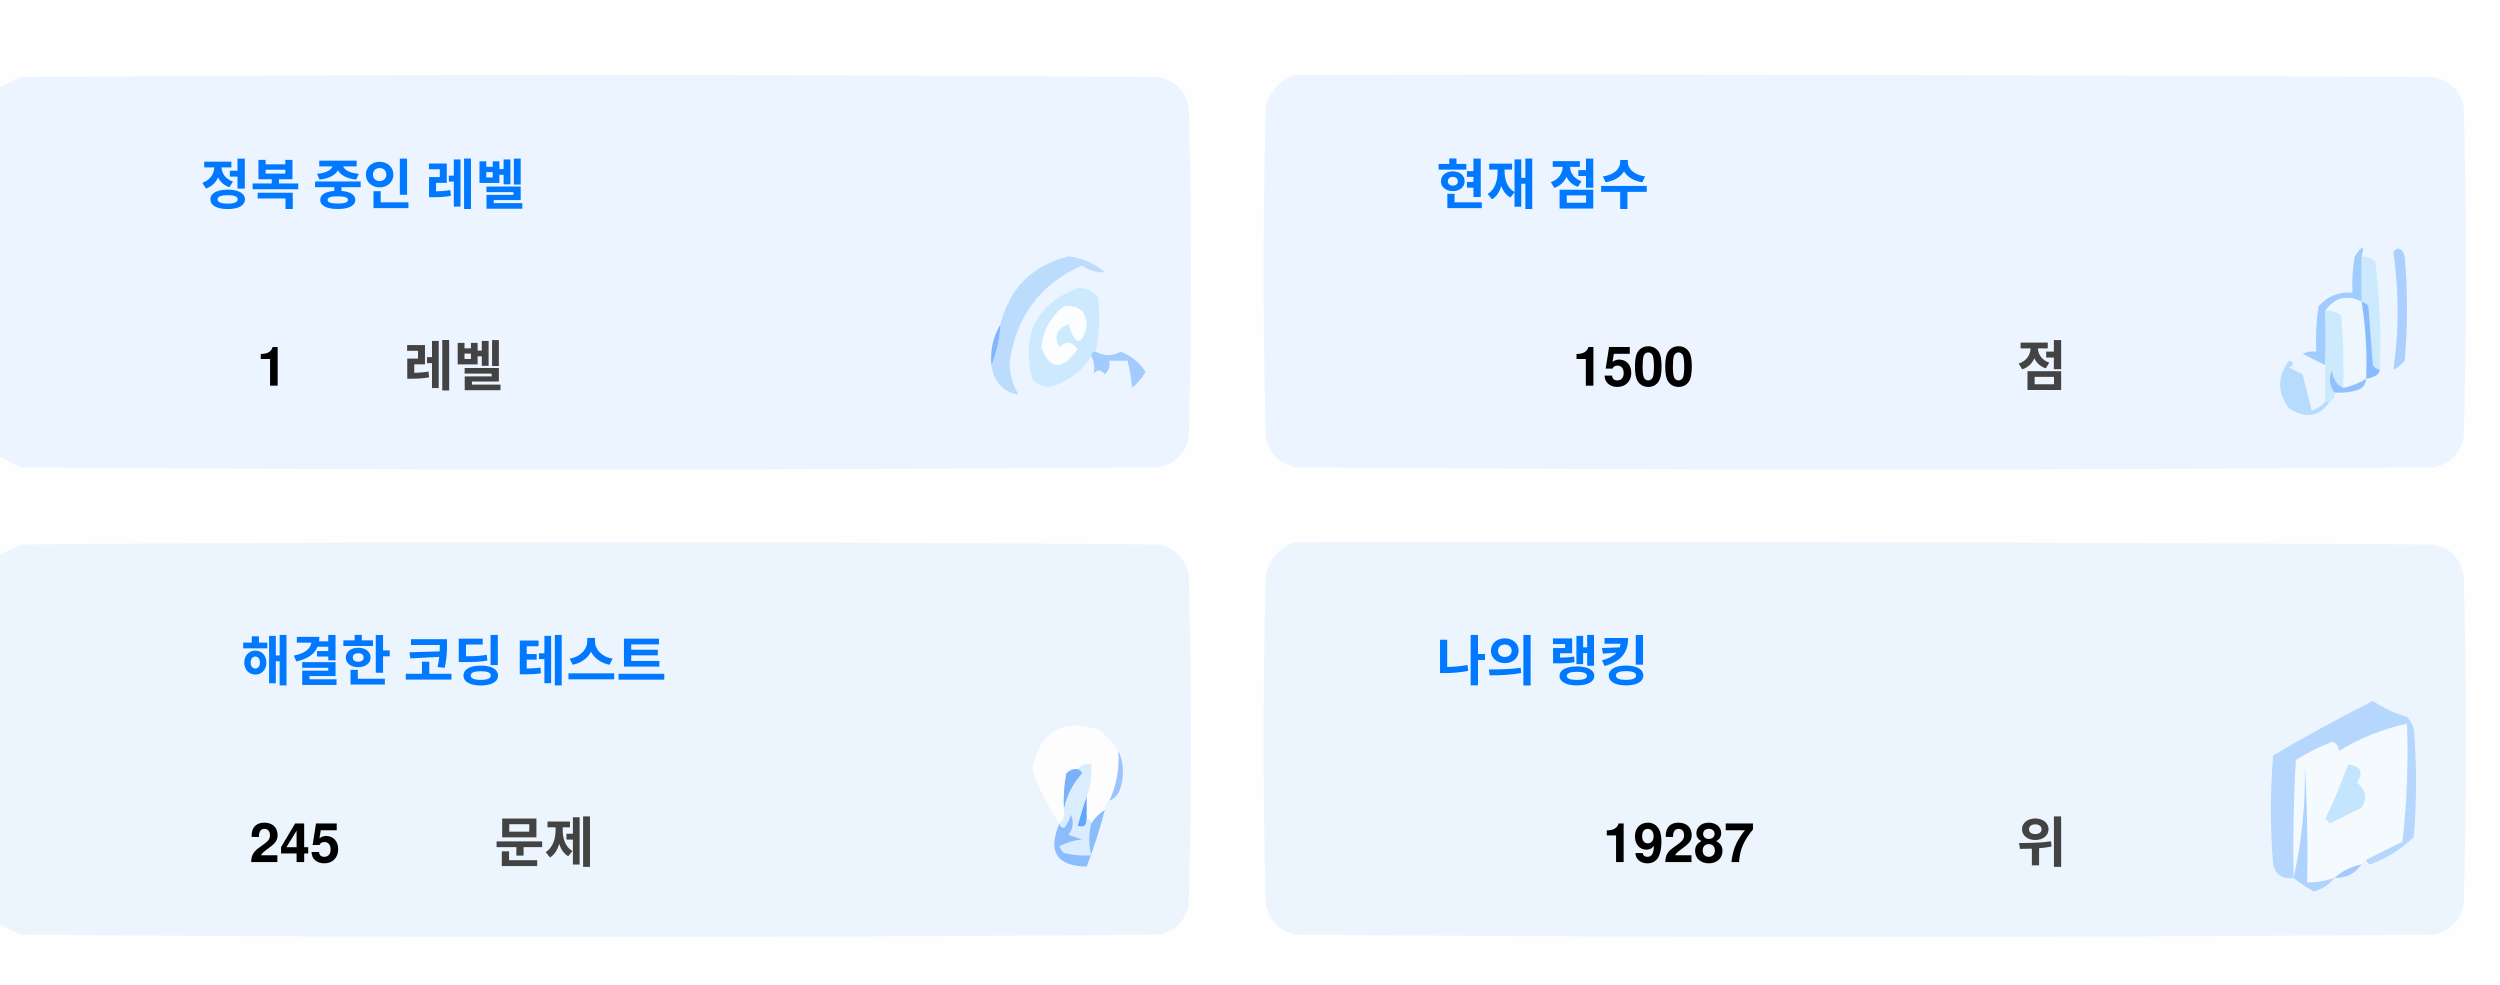
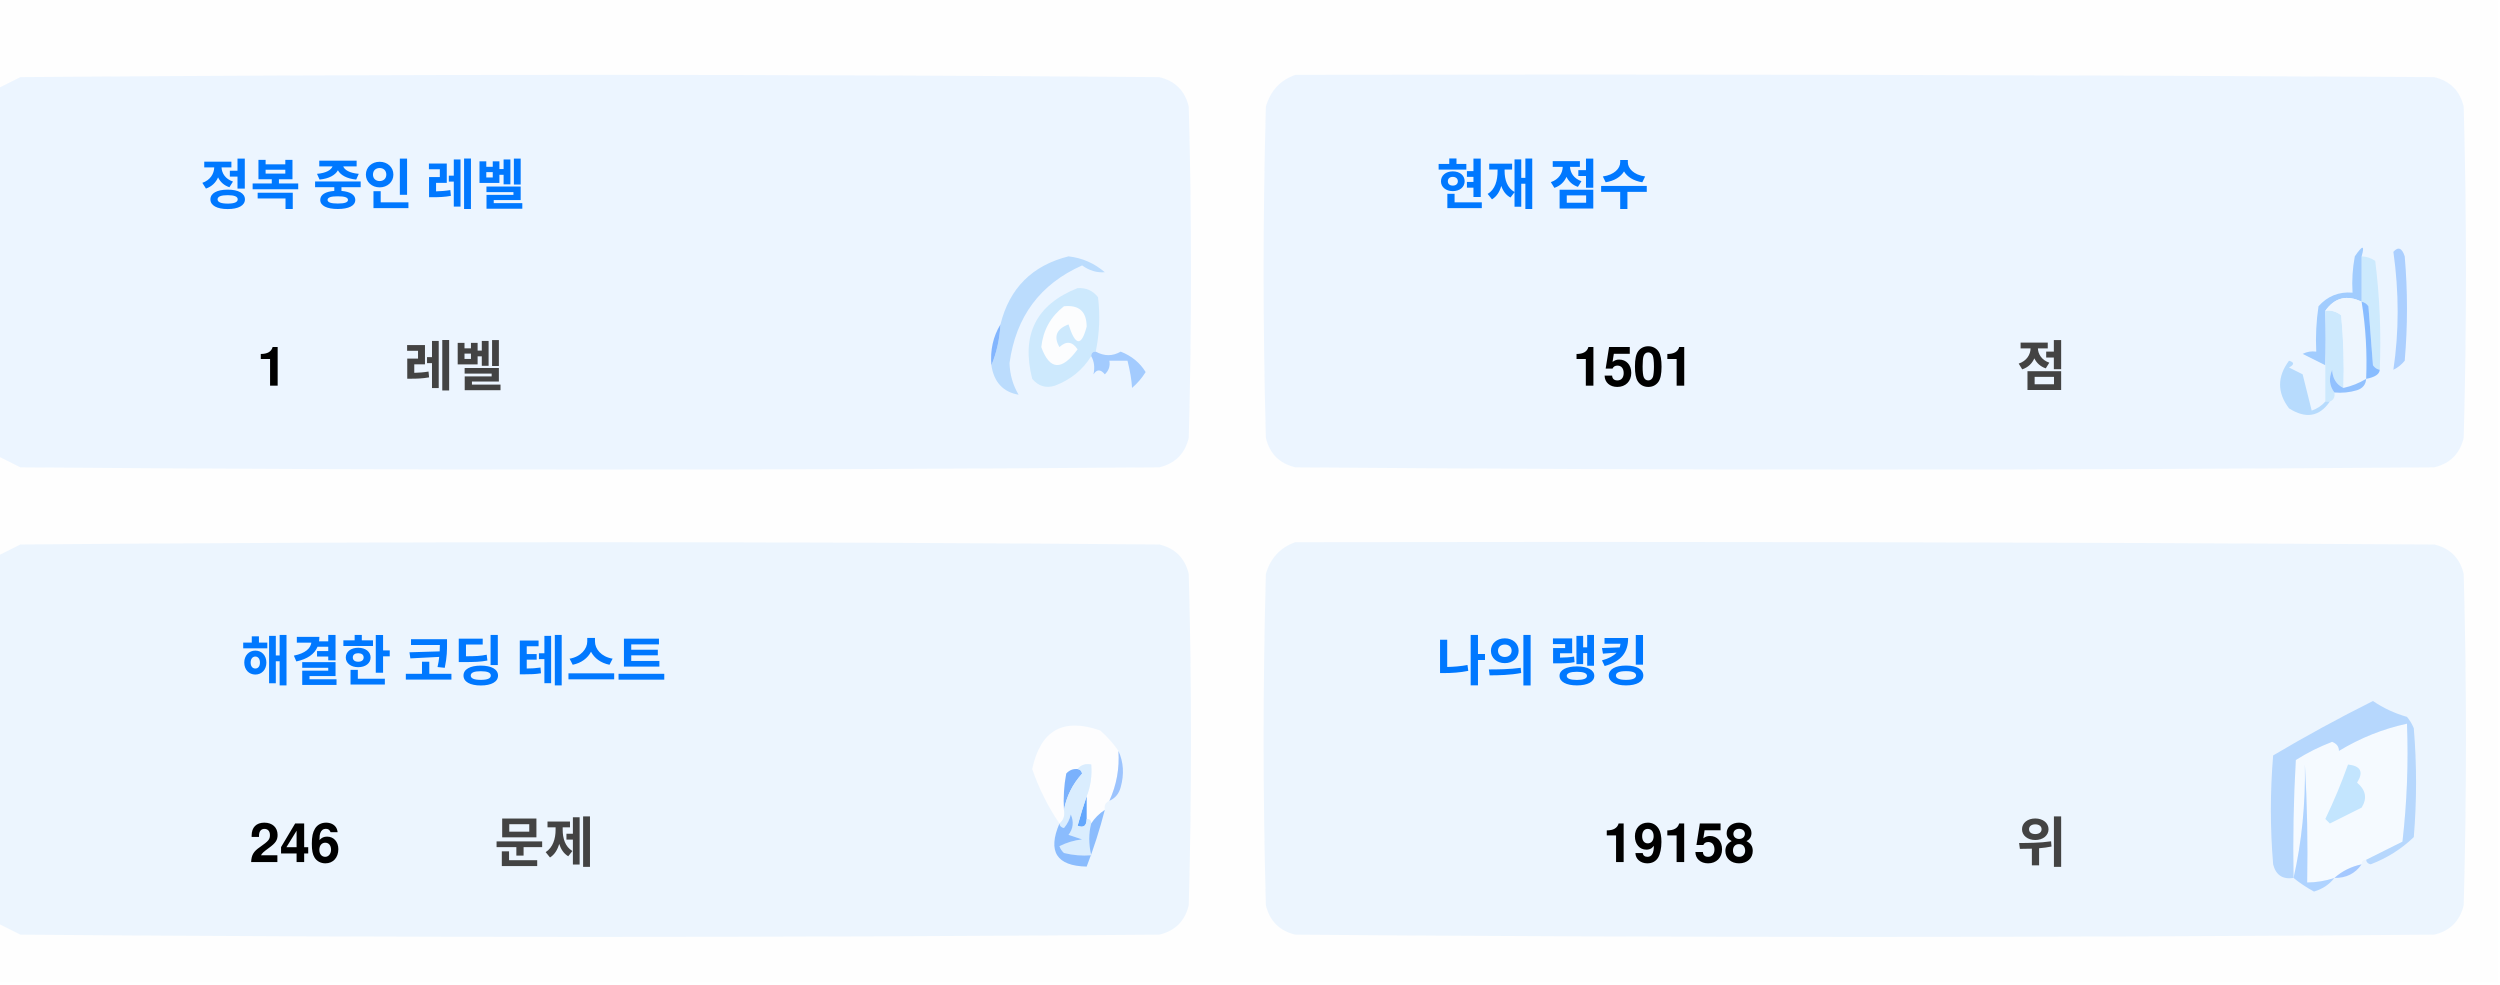
<svg xmlns="http://www.w3.org/2000/svg" version="1.1" width="551px" height="217px" style="shape-rendering:geometricPrecision; text-rendering:geometricPrecision; image-rendering:optimizeQuality; fill-rule:evenodd; clip-rule:evenodd">
  <style>.title {fill: #434343;font-size: 1rem;line-height: 1.5rem;font-weight: bold;font-family: -apple-system, BlinkMacSystemFont, Segoe UI, Helvetica, Arial, sans-serif, Apple Color Emoji, Segoe UI Emoji;}.desc {fill: #434343;font-size: 2.5rem;font-weight: bold;line-height: 1.5rem;font-family: -apple-system, BlinkMacSystemFont, Segoe UI, Helvetica, Arial, sans-serif, Apple Color Emoji, Segoe UI Emoji;}.desc-2 {fill: #434343;font-size: 1rem;font-weight: bold;line-height: 1.5rem;font-family: -apple-system, BlinkMacSystemFont, Segoe UI, Helvetica, Arial, sans-serif, Apple Color Emoji, Segoe UI Emoji;}.text, .desc {animation: twinkling 4s ease-in-out infinite;}@keyframes twinkling {40% { opacity: 1; }50% { opacity: 0.5; }60% { opacity: 1; }70% { opacity: 0.5; }80% { opacity: 1; }}</style>
  <g>
    <path style="opacity:1" fill="#fefefe" d="M -0.5,-0.5 C 183.167,-0.5 366.833,-0.5 550.5,-0.5C 550.5,71.833 550.5,144.167 550.5,216.5C 366.833,216.5 183.167,216.5 -0.5,216.5C -0.5,212.167 -0.5,207.833 -0.5,203.5C 1.14,204.32 2.807,205.153 4.5,206C 88.167,206.667 171.833,206.667 255.5,206C 259,205.167 261.167,203 262,199.5C 262.667,175.167 262.667,150.833 262,126.5C 261.167,123 259,120.833 255.5,120C 171.833,119.333 88.167,119.333 4.5,120C 2.807,120.847 1.14,121.68 -0.5,122.5C -0.5,115.167 -0.5,107.833 -0.5,100.5C 1.14,101.32 2.807,102.153 4.5,103C 88.167,103.667 171.833,103.667 255.5,103C 259,102.167 261.167,100 262,96.5C 262.667,72.167 262.667,47.833 262,23.5C 261.167,20 259,17.833 255.5,17C 171.833,16.333 88.167,16.333 4.5,17C 2.807,17.847 1.14,18.68 -0.5,19.5C -0.5,12.833 -0.5,6.167 -0.5,-0.5 Z" />
  </g>
  <g>
    <path style="opacity:1" fill="#ecf5ff" d="M -0.5,100.5 C -0.5,73.5 -0.5,46.5 -0.5,19.5C 1.14,18.68 2.807,17.847 4.5,17C 88.167,16.333 171.833,16.333 255.5,17C 259,17.833 261.167,20 262,23.5C 262.667,47.833 262.667,72.167 262,96.5C 261.167,100 259,102.167 255.5,103C 171.833,103.667 88.167,103.667 4.5,103C 2.807,102.153 1.14,101.32 -0.5,100.5 Z" />
  </g>
  <g>
    <path style="opacity:1" fill="#ecf5ff" d="M 285.5,16.5 C 369.167,16.333 452.834,16.5 536.5,17C 540,17.833 542.167,20 543,23.5C 543.667,47.833 543.667,72.167 543,96.5C 542.167,100 540,102.167 536.5,103C 452.833,103.667 369.167,103.667 285.5,103C 282,102.167 279.833,100 279,96.5C 278.333,72.167 278.333,47.833 279,23.5C 280.018,19.985 282.185,17.652 285.5,16.5 Z" />
  </g>
  <g>
    <path style="opacity:1" fill="#cdeafd" d="M 520.5,56.5 C 521.583,56.539 522.583,56.873 523.5,57.5C 524.498,65.472 524.831,73.472 524.5,81.5C 523.883,81.389 523.383,81.056 523,80.5C 522.667,76.167 522.333,71.833 522,67.5C 521.617,66.944 521.117,66.611 520.5,66.5C 520.5,63.167 520.5,59.833 520.5,56.5 Z" />
  </g>
  <g>
    <path style="opacity:1" fill="#abcfff" d="M 527.5,55.5 C 528.566,54.308 529.399,54.641 530,56.5C 530.667,64.167 530.667,71.833 530,79.5C 529.311,80.357 528.478,81.023 527.5,81.5C 528.758,73.08 528.758,64.414 527.5,55.5 Z" />
  </g>
  <g>
    <path style="opacity:1" fill="#bbdcfd" d="M 218.5,80.5 C 219.657,77.727 220.324,74.727 220.5,71.5C 222.49,63.51 227.49,58.51 235.5,56.5C 238.528,56.847 241.194,58.014 243.5,60C 241.744,60.141 240.078,59.641 238.5,58.5C 229.247,62.607 223.914,69.773 222.5,80C 222.565,82.526 223.232,84.859 224.5,87C 221.07,86.397 219.07,84.231 218.5,80.5 Z" />
  </g>
  <g>
    <path style="opacity:1" fill="#cde9fd" d="M 241.5,77.5 C 240.833,77.5 240.5,77.833 240.5,78.5C 238.628,81.529 235.961,83.695 232.5,85C 230.536,85.624 228.869,85.124 227.5,83.5C 225.021,73.791 228.354,67.124 237.5,63.5C 239.374,63.39 240.874,64.056 242,65.5C 242.497,69.524 242.331,73.524 241.5,77.5 Z" />
  </g>
  <g>
    <path style="opacity:1" fill="#fcfdfe" d="M 234.5,67.5 C 237.826,67.162 239.493,68.662 239.5,72C 238.334,76.434 237,76.267 235.5,71.5C 232.832,72.515 232.166,74.182 233.5,76.5C 235.017,75.089 236.351,75.256 237.5,77C 234.006,81.771 231.34,81.605 229.5,76.5C 229.904,72.771 231.571,69.771 234.5,67.5 Z" />
  </g>
  <g>
    <path style="opacity:1" fill="#a1ccfe" d="M 520.5,56.5 C 520.5,59.833 520.5,63.167 520.5,66.5C 517.238,64.922 514.572,65.589 512.5,68.5C 512.617,72.81 512.617,76.81 512.5,80.5C 510.86,79.68 509.193,78.847 507.5,78C 508.448,77.517 509.448,77.35 510.5,77.5C 510.335,74.15 510.502,70.817 511,67.5C 512.995,65.253 515.495,64.253 518.5,64.5C 518.336,61.813 518.503,59.146 519,56.5C 520.731,53.969 521.231,53.969 520.5,56.5 Z" />
  </g>
  <g>
    <path style="opacity:1" fill="#cde9fd" d="M 512.5,68.5 C 513.822,68.33 514.989,68.663 516,69.5C 516.499,74.823 516.666,80.156 516.5,85.5C 514.955,84.77 514.122,83.437 514,81.5C 513.22,83.387 513.387,85.054 514.5,86.5C 514.672,87.492 514.338,88.158 513.5,88.5C 513.167,88.5 512.833,88.5 512.5,88.5C 512.5,85.833 512.5,83.167 512.5,80.5C 512.617,76.81 512.617,72.81 512.5,68.5 Z" />
  </g>
  <g>
    <path style="opacity:1" fill="#eef6fe" d="M 520.5,66.5 C 521.407,72.106 521.74,77.773 521.5,83.5C 519.95,84.441 518.284,85.108 516.5,85.5C 516.666,80.156 516.499,74.823 516,69.5C 514.989,68.663 513.822,68.33 512.5,68.5C 514.572,65.589 517.238,64.922 520.5,66.5 Z" />
  </g>
  <g>
    <path style="opacity:1" fill="#88bcff" d="M 520.5,66.5 C 521.117,66.611 521.617,66.944 522,67.5C 522.333,71.833 522.667,76.167 523,80.5C 523.383,81.056 523.883,81.389 524.5,81.5C 524.445,82.469 523.445,83.136 521.5,83.5C 521.74,77.773 521.407,72.106 520.5,66.5 Z" />
  </g>
  <g>
    <path style="opacity:1" fill="#82b5fe" d="M 220.5,71.5 C 220.324,74.727 219.657,77.727 218.5,80.5C 218.215,77.171 218.882,74.171 220.5,71.5 Z" />
  </g>
  <g>
    <path style="opacity:1" fill="#a3cbfe" d="M 240.5,78.5 C 240.5,77.833 240.833,77.5 241.5,77.5C 243.391,78.536 245.224,78.536 247,77.5C 249.391,78.429 251.225,79.929 252.5,82C 251.681,83.319 250.681,84.486 249.5,85.5C 249.409,83.777 249.075,81.777 248.5,79.5C 247.167,79.5 245.833,79.5 244.5,79.5C 244.719,80.675 244.386,81.675 243.5,82.5C 242.575,81.359 241.741,81.359 241,82.5C 241.331,80.981 241.164,79.648 240.5,78.5 Z" />
  </g>
  <g>
    <path style="opacity:1" fill="#b7dbfd" d="M 512.5,88.5 C 512.833,88.5 513.167,88.5 513.5,88.5C 511.199,91.857 508.199,92.357 504.5,90C 501.872,86.535 501.872,83.035 504.5,79.5C 505.696,79.846 505.696,80.346 504.5,81C 505.5,81.5 506.5,82 507.5,82.5C 508.167,85.167 508.833,87.833 509.5,90.5C 510.739,90.058 511.739,89.391 512.5,88.5 Z" />
  </g>
  <g>
    <path style="opacity:1" fill="#92c1fe" d="M 516.5,85.5 C 518.284,85.108 519.95,84.441 521.5,83.5C 521.423,84.75 520.756,85.583 519.5,86C 517.866,86.493 516.199,86.66 514.5,86.5C 513.387,85.054 513.22,83.387 514,81.5C 514.122,83.437 514.955,84.77 516.5,85.5 Z" />
  </g>
  <g>
    <path style="opacity:1" fill="#ecf5fe" d="M -0.5,203.5 C -0.5,176.5 -0.5,149.5 -0.5,122.5C 1.14,121.68 2.807,120.847 4.5,120C 88.167,119.333 171.833,119.333 255.5,120C 259,120.833 261.167,123 262,126.5C 262.667,150.833 262.667,175.167 262,199.5C 261.167,203 259,205.167 255.5,206C 171.833,206.667 88.167,206.667 4.5,206C 2.807,205.153 1.14,204.32 -0.5,203.5 Z" />
  </g>
  <g>
    <path style="opacity:1" fill="#ecf5fe" d="M 285.5,119.5 C 369.167,119.333 452.834,119.5 536.5,120C 540,120.833 542.167,123 543,126.5C 543.667,150.833 543.667,175.167 543,199.5C 542.167,203 540,205.167 536.5,206C 452.833,206.667 369.167,206.667 285.5,206C 282,205.167 279.833,203 279,199.5C 278.333,175.167 278.333,150.833 279,126.5C 280.018,122.985 282.185,120.652 285.5,119.5 Z" />
  </g>
  <g>
    <path style="opacity:1" fill="#fdfdfe" d="M 246.5,165.5 C 246.758,169.367 246.092,173.034 244.5,176.5C 243.662,176.842 243.328,177.508 243.5,178.5C 242.272,179.306 241.272,180.306 240.5,181.5C 240.5,180.833 240.167,180.5 239.5,180.5C 239.5,178.833 239.5,177.167 239.5,175.5C 240.369,173.283 240.702,170.95 240.5,168.5C 239.209,168.263 238.209,168.596 237.5,169.5C 236.504,169.414 235.671,169.748 235,170.5C 234.503,173.146 234.336,175.813 234.5,178.5C 234.737,179.791 234.404,180.791 233.5,181.5C 230.986,177.806 228.986,173.806 227.5,169.5C 229.309,160.957 234.309,158.124 242.5,161C 244.07,162.397 245.404,163.897 246.5,165.5 Z" />
  </g>
  <g>
    <path style="opacity:1" fill="#f5faff" d="M 521.5,189.5 C 520.833,189.5 520.5,189.833 520.5,190.5C 518.181,190.992 516.181,191.992 514.5,193.5C 512.565,194.15 510.565,194.483 508.5,194.5C 508.666,185.827 508.5,177.16 508,168.5C 508.141,177.227 507.308,185.56 505.5,193.5C 505.334,184.827 505.5,176.16 506,167.5C 508.527,165.903 511.194,164.57 514,163.5C 515.011,163.892 515.511,164.559 515.5,165.5C 520.21,162.641 525.21,160.641 530.5,159.5C 530.831,168.192 530.498,176.859 529.5,185.5C 526.807,186.847 524.14,188.18 521.5,189.5 Z" />
  </g>
  <g>
    <path style="opacity:1" fill="#b6d7fd" d="M 521.5,189.5 C 524.14,188.18 526.807,186.847 529.5,185.5C 530.498,176.859 530.831,168.192 530.5,159.5C 525.21,160.641 520.21,162.641 515.5,165.5C 515.511,164.559 515.011,163.892 514,163.5C 511.194,164.57 508.527,165.903 506,167.5C 505.5,176.16 505.334,184.827 505.5,193.5C 503.089,193.863 501.589,192.863 501,190.5C 500.333,182.5 500.333,174.5 501,166.5C 508.173,162.246 515.507,158.246 523,154.5C 525.304,156.068 527.804,157.235 530.5,158C 531.126,158.75 531.626,159.584 532,160.5C 532.667,168.5 532.667,176.5 532,184.5C 529.292,187.111 526.125,189.111 522.5,190.5C 521.893,190.376 521.56,190.043 521.5,189.5 Z" />
  </g>
  <g>
    <path style="opacity:1" fill="#c3e5fe" d="M 517.5,168.5 C 520.317,168.801 520.984,170.134 519.5,172.5C 521.439,174.122 521.772,175.956 520.5,178C 518.167,179.167 515.833,180.333 513.5,181.5C 513.167,181.167 512.833,180.833 512.5,180.5C 514.414,176.515 516.081,172.515 517.5,168.5 Z" />
  </g>
  <g>
    <path style="opacity:1" fill="#7ab1fc" d="M 237.5,169.5 C 238.043,169.56 238.376,169.893 238.5,170.5C 236.395,172.836 235.062,175.503 234.5,178.5C 234.336,175.813 234.503,173.146 235,170.5C 235.671,169.748 236.504,169.414 237.5,169.5 Z" />
  </g>
  <g>
    <path style="opacity:1" fill="#afd3ff" d="M 514.5,193.5 C 513.378,194.947 511.878,195.947 510,196.5C 508.348,195.601 506.848,194.601 505.5,193.5C 507.308,185.56 508.141,177.227 508,168.5C 508.5,177.16 508.666,185.827 508.5,194.5C 510.565,194.483 512.565,194.15 514.5,193.5 Z" />
  </g>
  <g>
    <path style="opacity:1" fill="#9cc3fd" d="M 246.5,165.5 C 247.634,167.966 247.801,170.633 247,173.5C 246.623,174.942 245.79,175.942 244.5,176.5C 246.092,173.034 246.758,169.367 246.5,165.5 Z" />
  </g>
  <g>
    <path style="opacity:1" fill="#62a6fc" d="M 239.5,175.5 C 239.5,177.167 239.5,178.833 239.5,180.5C 239.483,182.028 238.816,182.528 237.5,182C 238.117,179.723 238.784,177.556 239.5,175.5 Z" />
  </g>
  <g>
    <path style="opacity:1" fill="#daedfe" d="M 237.5,169.5 C 238.209,168.596 239.209,168.263 240.5,168.5C 240.702,170.95 240.369,173.283 239.5,175.5C 238.784,177.556 238.117,179.723 237.5,182C 238.816,182.528 239.483,182.028 239.5,180.5C 240.167,180.5 240.5,180.833 240.5,181.5C 239.918,183.669 239.918,186.002 240.5,188.5C 238.473,188.662 236.473,188.495 234.5,188C 234.043,187.586 233.709,187.086 233.5,186.5C 235.078,185.702 236.744,185.202 238.5,185C 237.5,184.667 236.5,184.333 235.5,184C 236.554,182.612 236.72,181.112 236,179.5C 235.751,180.624 235.251,181.624 234.5,182.5C 233.893,182.376 233.56,182.043 233.5,181.5C 234.404,180.791 234.737,179.791 234.5,178.5C 235.062,175.503 236.395,172.836 238.5,170.5C 238.376,169.893 238.043,169.56 237.5,169.5 Z" />
  </g>
  <g>
    <path style="opacity:1" fill="#8bbcfd" d="M 243.5,178.5 C 242.395,182.803 241.062,186.969 239.5,191C 232.857,190.847 230.857,187.68 233.5,181.5C 233.56,182.043 233.893,182.376 234.5,182.5C 235.251,181.624 235.751,180.624 236,179.5C 236.72,181.112 236.554,182.612 235.5,184C 236.5,184.333 237.5,184.667 238.5,185C 236.744,185.202 235.078,185.702 233.5,186.5C 233.709,187.086 234.043,187.586 234.5,188C 236.473,188.495 238.473,188.662 240.5,188.5C 239.918,186.002 239.918,183.669 240.5,181.5C 241.272,180.306 242.272,179.306 243.5,178.5 Z" />
  </g>
  <g>
    <path style="opacity:1" fill="#a4c8ff" d="M 520.5,190.5 C 519.089,192.539 517.089,193.539 514.5,193.5C 516.181,191.992 518.181,190.992 520.5,190.5 Z" />
  </g>
  <text text-anchor="middle" x="80" y="45" class="title" style="fill:#0078ff;" stroke="#none" stroke-width="1">정복 중인 레벨</text>
  <text text-anchor="middle" x="60" y="85" class="desc" style="fill:#000000;" stroke="#none" stroke-width="1">1</text>
  <text text-anchor="middle" x="100" y="85" class="desc-2" style="fill:#434343;" stroke="#none" stroke-width="1">레벨</text>
  <text text-anchor="middle" x="340" y="45" class="title" style="fill:#0078ff;" stroke="#none" stroke-width="1">현재 점수</text>
-   <text text-anchor="middle" x="360" y="85" class="desc" style="fill:#000000;" stroke="#none" stroke-width="1">1500</text>
+   <text text-anchor="middle" x="360" y="85" class="desc" style="fill:#000000;" stroke="#none" stroke-width="1">1501</text>
  <text text-anchor="middle" x="450" y="85" class="desc-2" style="fill:#434343;" stroke="#none" stroke-width="1">점</text>
  <text text-anchor="middle" x="100" y="150" class="title" style="fill:#0078ff;" stroke="#none" stroke-width="1">해결한 코딩 테스트</text>
-   <text text-anchor="middle" x="65" y="190" class="desc" style="fill:#000000;" stroke="#none" stroke-width="1">245</text>
+   <text text-anchor="middle" x="65" y="190" class="desc" style="fill:#000000;" stroke="#none" stroke-width="1">246</text>
  <text text-anchor="middle" x="120" y="190" class="desc-2" style="fill:#434343;" stroke="#none" stroke-width="1">문제</text>
  <text text-anchor="middle" x="340" y="150" class="title" style="fill:#0078ff;" stroke="#none" stroke-width="1">나의 랭킹</text>
-   <text text-anchor="middle" x="370" y="190" class="desc" style="fill:#000000;" stroke="#none" stroke-width="1">19287</text>
+   <text text-anchor="middle" x="370" y="190" class="desc" style="fill:#000000;" stroke="#none" stroke-width="1">19158</text>
  <text text-anchor="middle" x="450" y="190" class="desc-2" style="fill:#434343;" stroke="#none" stroke-width="1">위</text>
</svg>
